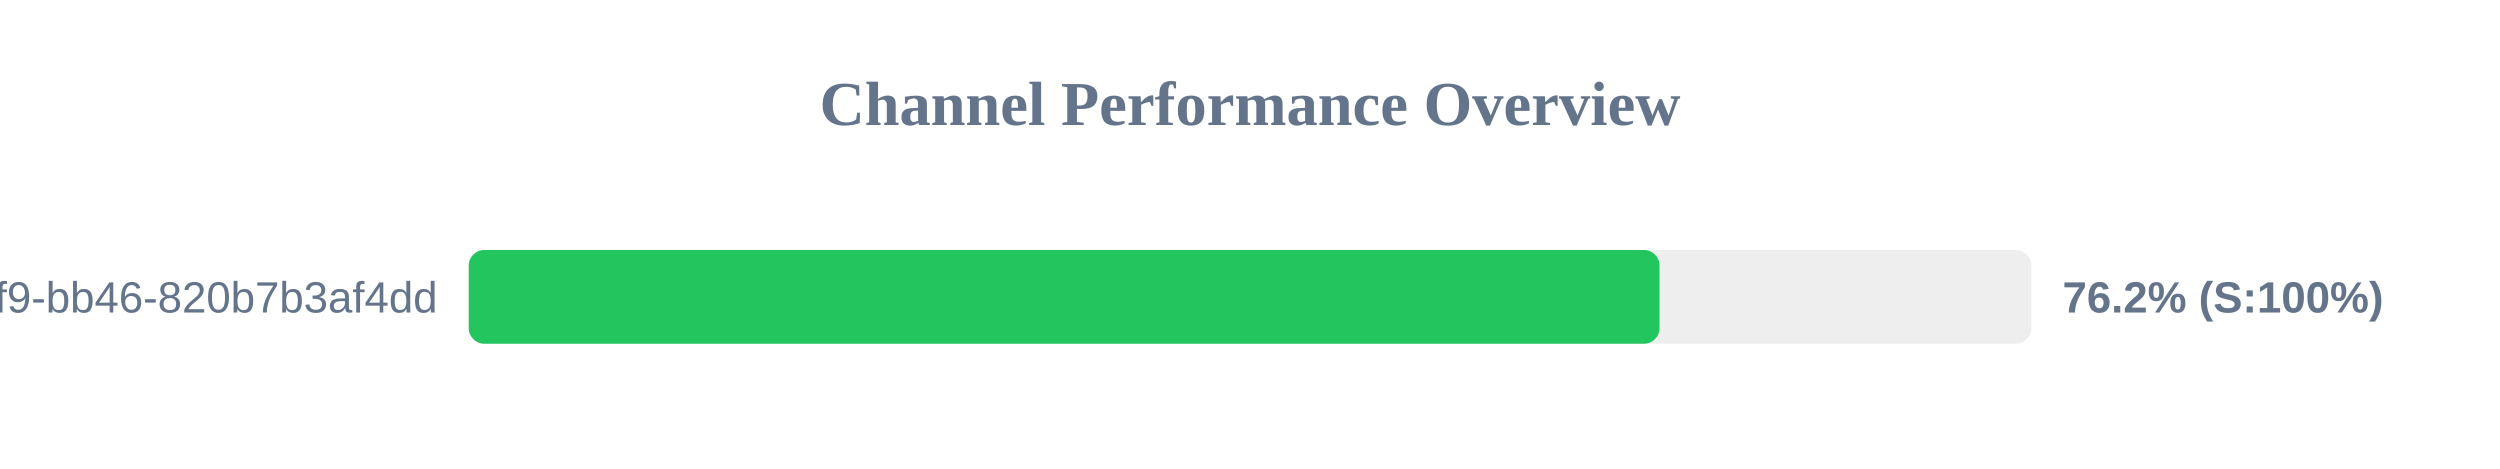
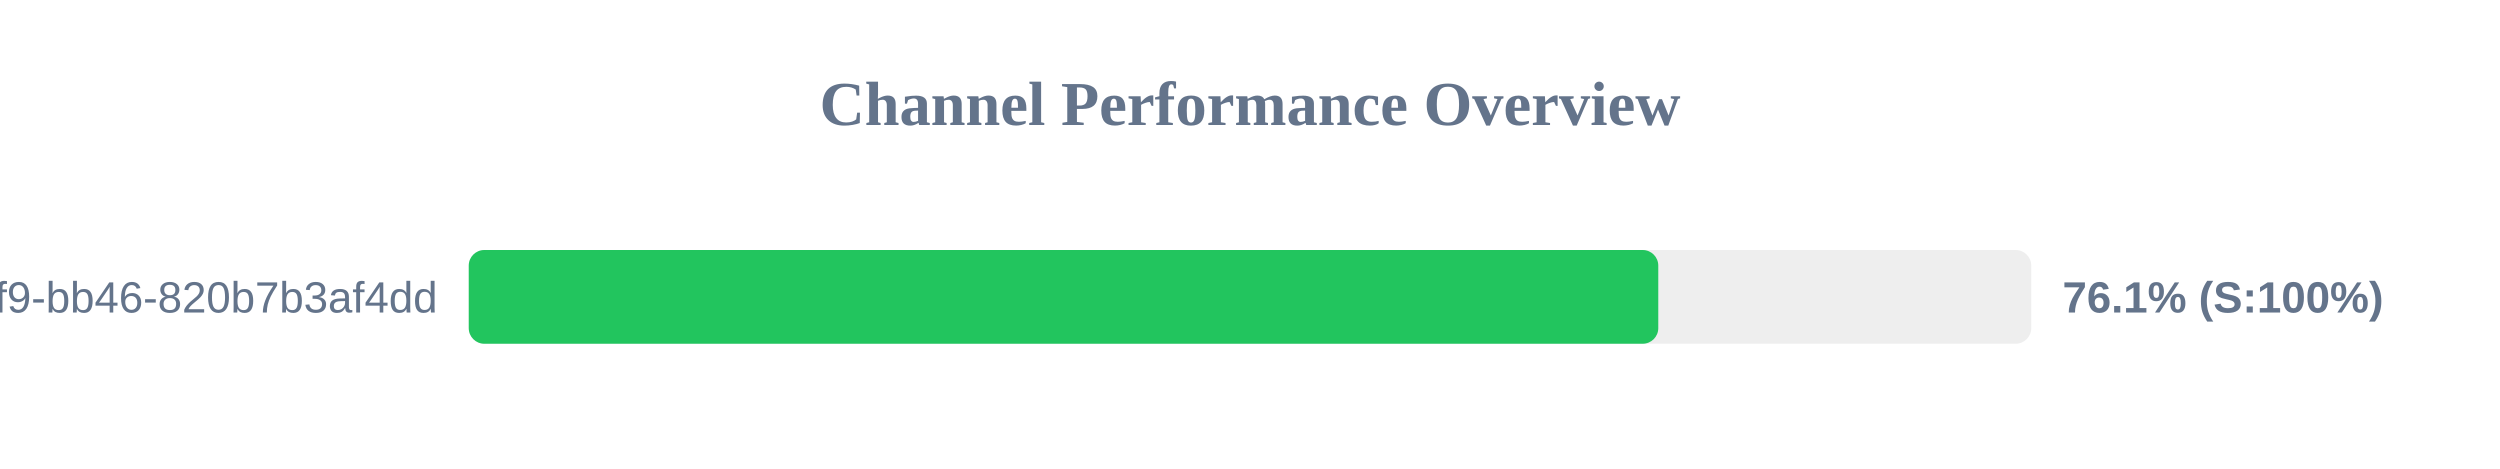
<svg xmlns="http://www.w3.org/2000/svg" width="800" height="150" version="1.1">
  <style>
        .row { font: 14px Arial; fill: #64748b; }
        .score { font: bold 14px Arial; fill: #64748b; }
    </style>
  <text x="400" y="40" text-anchor="middle" font-size="20px" font-weight="bold" fill="#64748b">Channel Performance Overview</text>
  <rect x="150" y="80" width="500" height="30" fill="#eee" rx="5" />
-   <rect x="150" y="80" width="381.05" height="30" fill="#22c55e" rx="5" />
+   <rect x="150" y="80" width="380.65" height="30" fill="#22c55e" rx="5" />
  <text x="140" y="100" text-anchor="end" class="row">?uuid=80b2ac81-ba69-41f9-bb46-820b7b3af4dd</text>
-   <text x="660" y="100" text-anchor="start" class="score">76.2% (S:100%)</text>
+   <text x="660" y="100" text-anchor="start" class="score">76.1% (S:100%)</text>
</svg>
